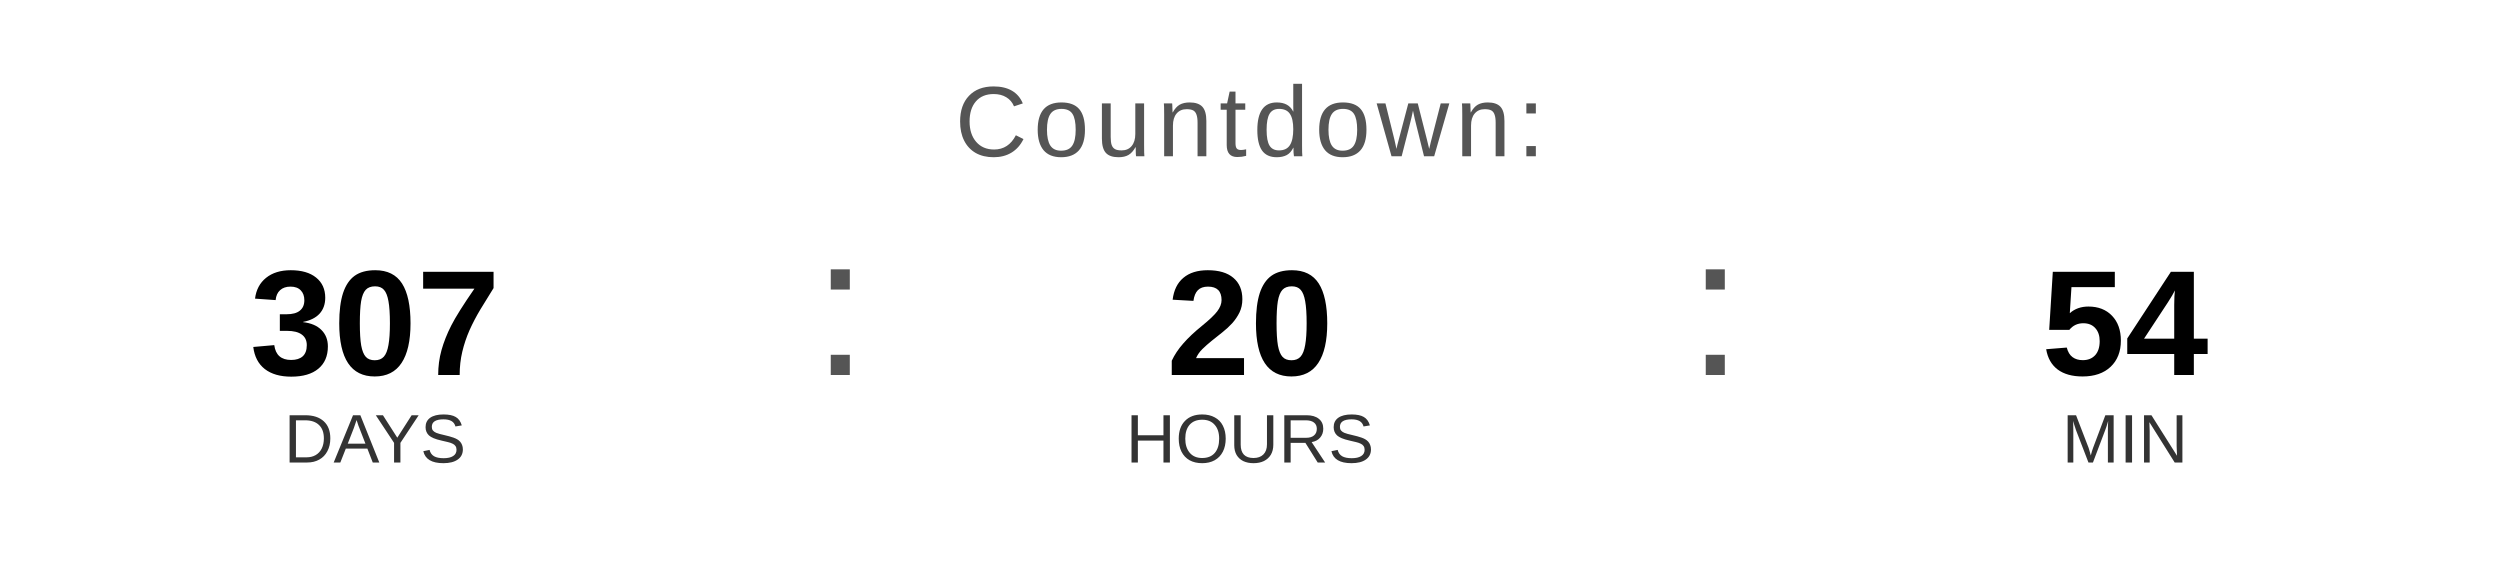
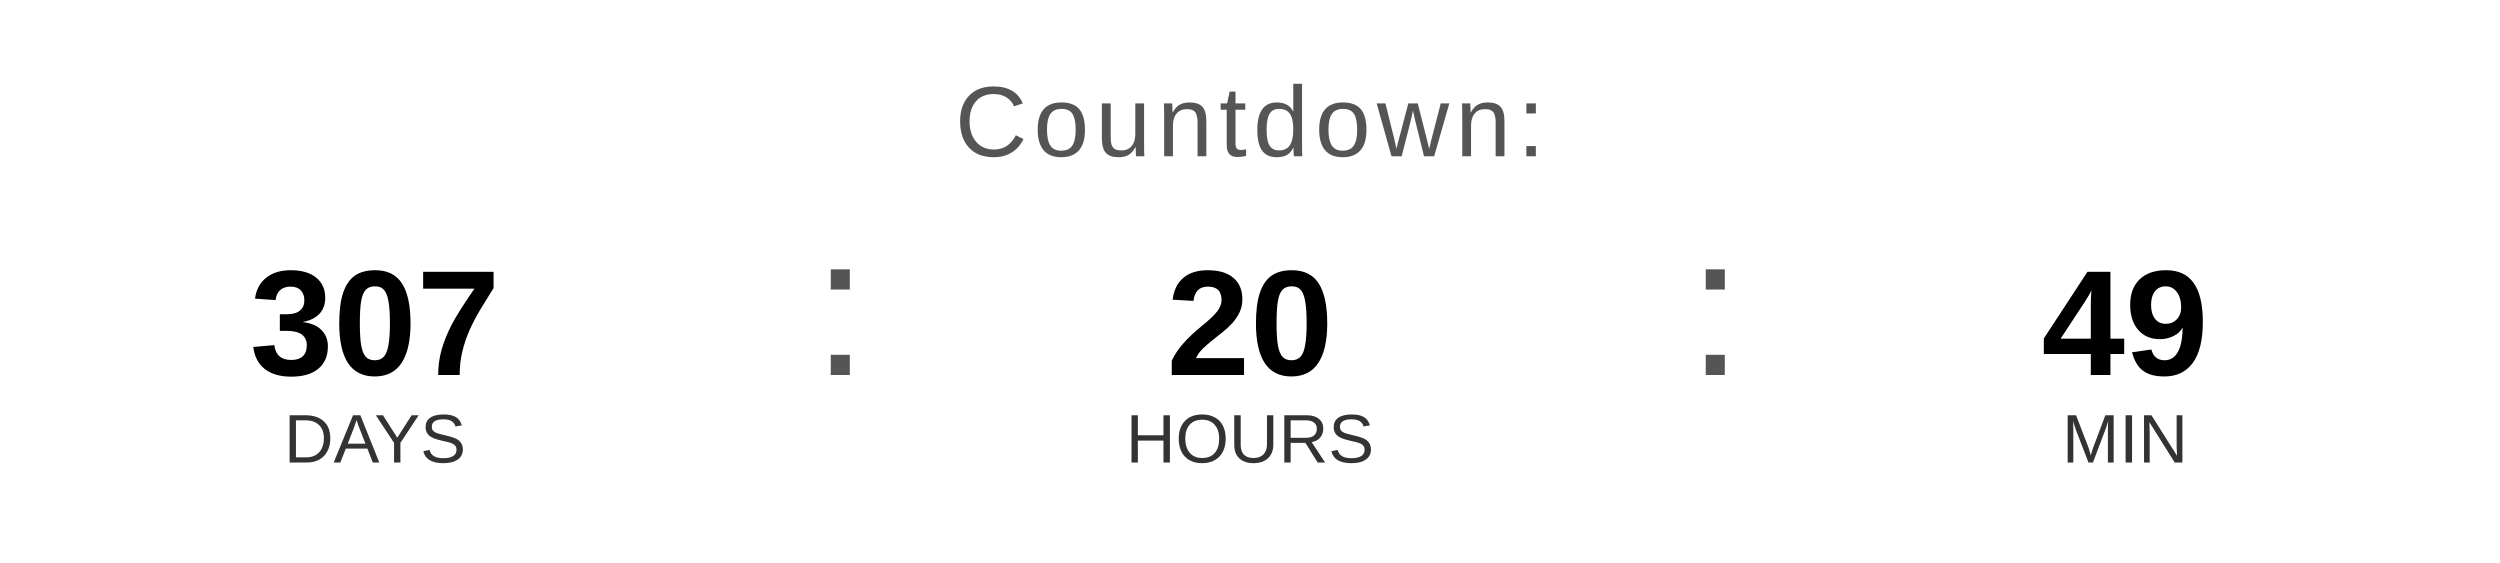
<svg xmlns="http://www.w3.org/2000/svg" width="400" height="90" viewBox="0 0 400 90">
  <text x="200" y="25" font-family="Arial, Helvetica, sans-serif" font-size="16" fill="#555555" text-anchor="middle" letter-spacing="1">
    Countdown:
  </text>
  <text x="60" y="60" font-family="Arial, Helvetica, sans-serif" font-size="24" font-weight="bold" fill="#000000" text-anchor="middle">307</text>
  <text x="60" y="74" font-family="Arial, Helvetica, sans-serif" font-size="11" fill="#333333" text-anchor="middle">DAYS</text>
  <text x="130" y="60" font-family="Arial, sans-serif" font-size="32" fill="#555555">:</text>
  <text x="200" y="60" font-family="Arial, Helvetica, sans-serif" font-size="24" font-weight="bold" fill="#000000" text-anchor="middle">20</text>
  <text x="200" y="74" font-family="Arial, Helvetica, sans-serif" font-size="11" fill="#333333" text-anchor="middle">HOURS</text>
  <text x="270" y="60" font-family="Arial, sans-serif" font-size="32" fill="#555555">:</text>
-   <text x="340" y="60" font-family="Arial, Helvetica, sans-serif" font-size="24" font-weight="bold" fill="#000000" text-anchor="middle">54</text>
+   <text x="340" y="60" font-family="Arial, Helvetica, sans-serif" font-size="24" font-weight="bold" fill="#000000" text-anchor="middle">49</text>
  <text x="340" y="74" font-family="Arial, Helvetica, sans-serif" font-size="11" fill="#333333" text-anchor="middle">MIN</text>
</svg>
